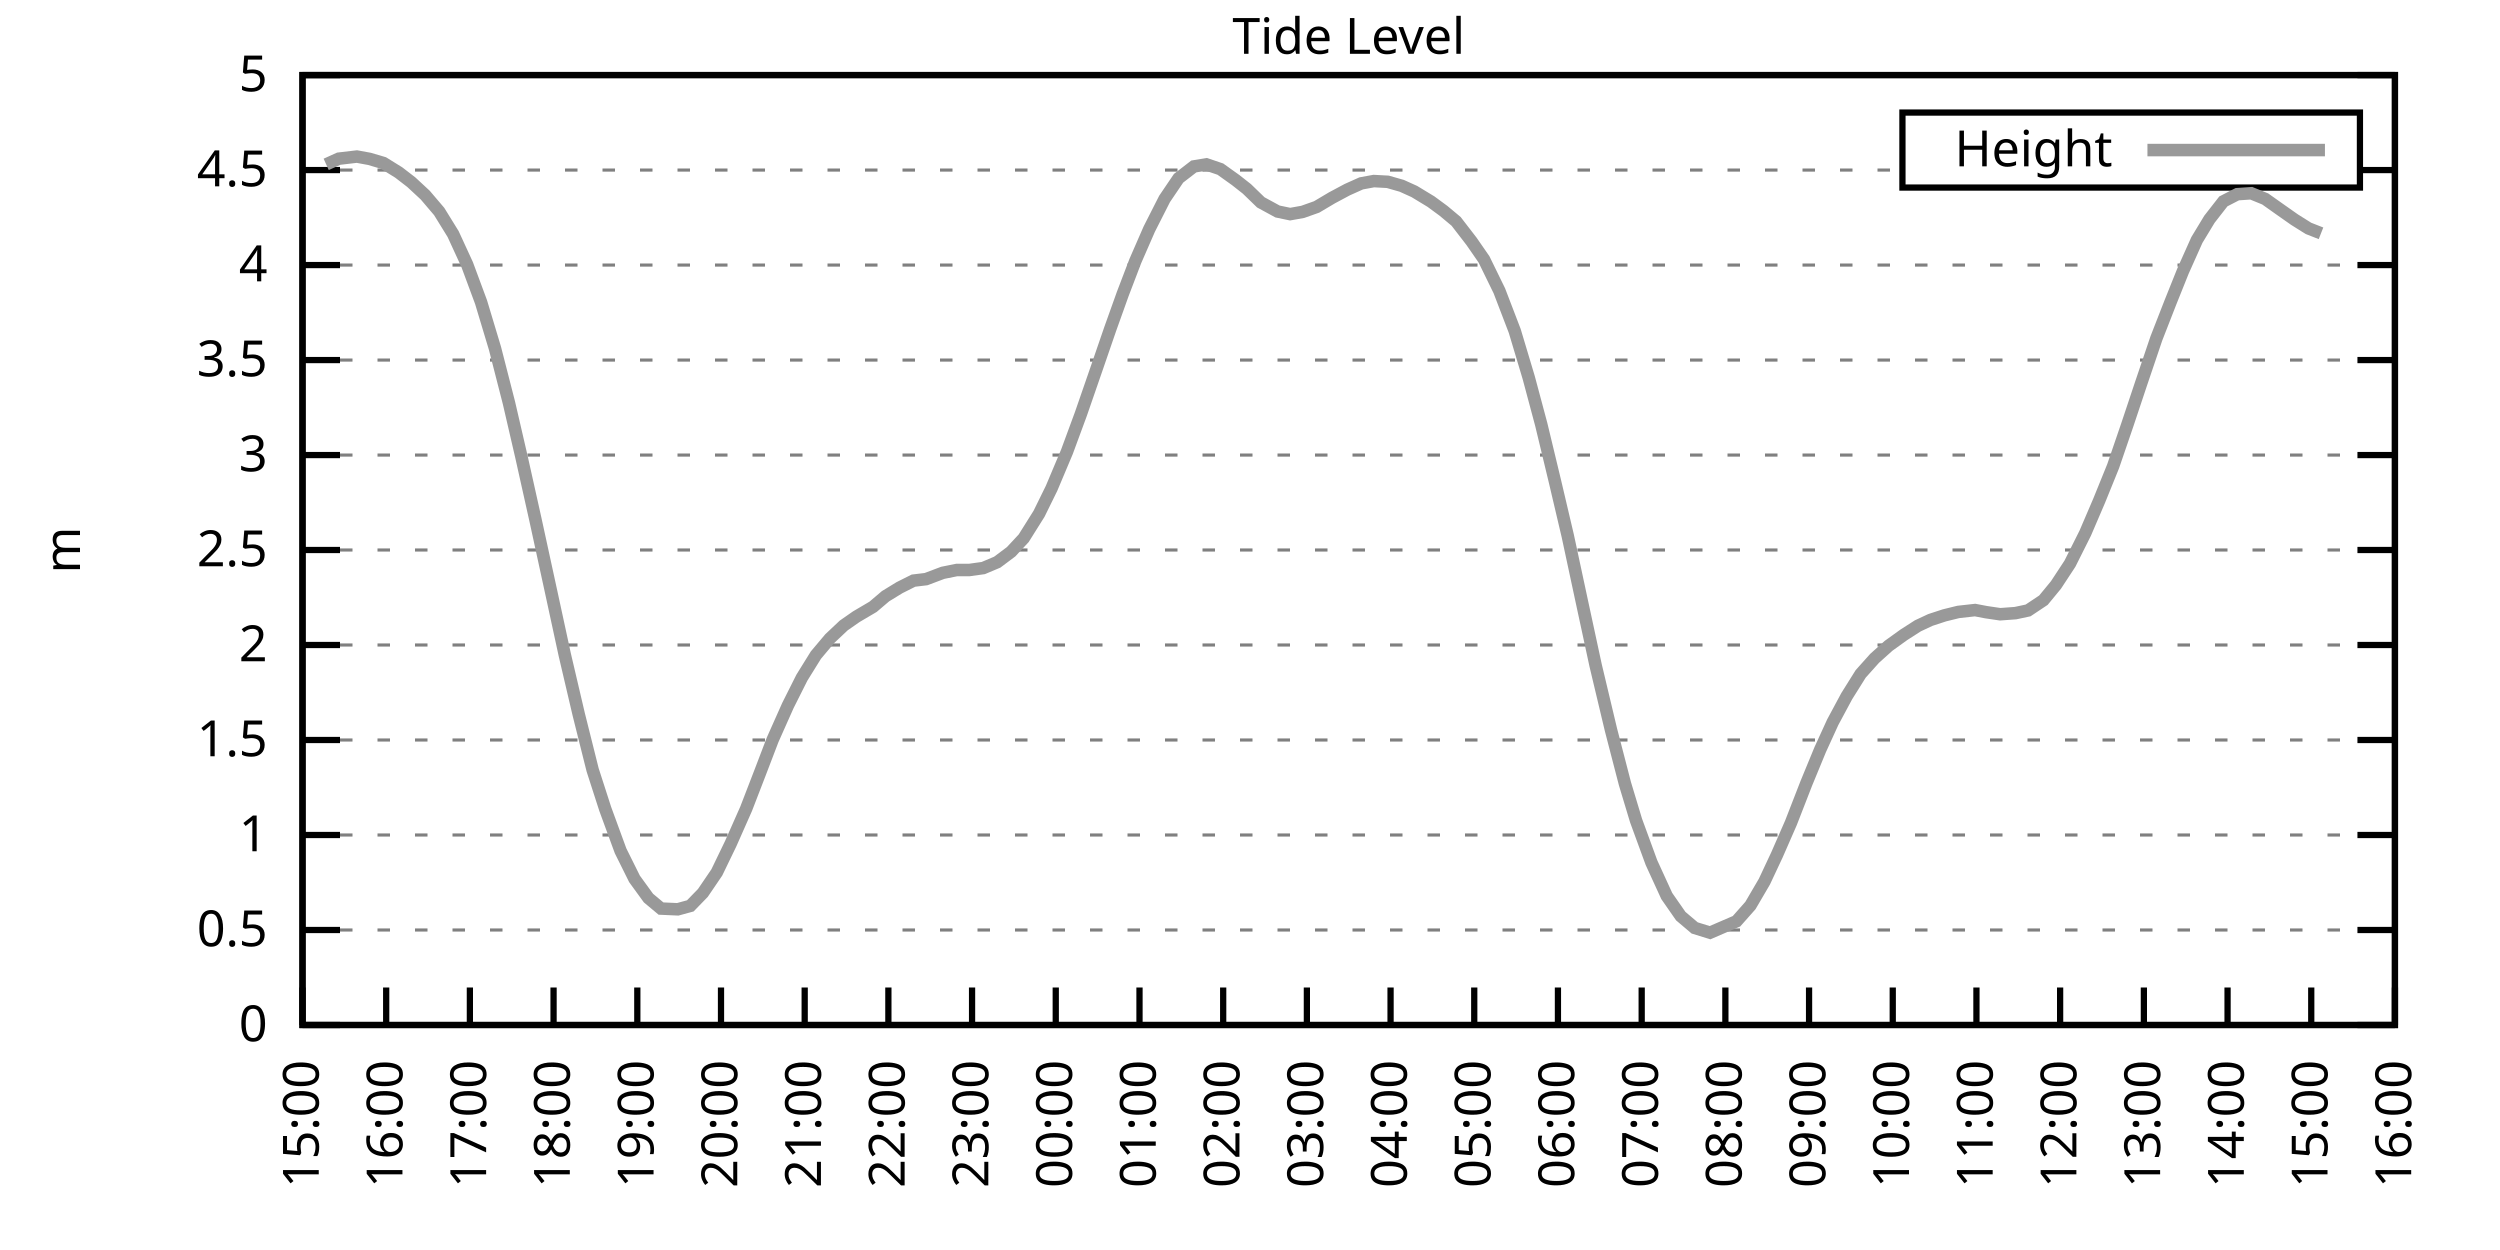
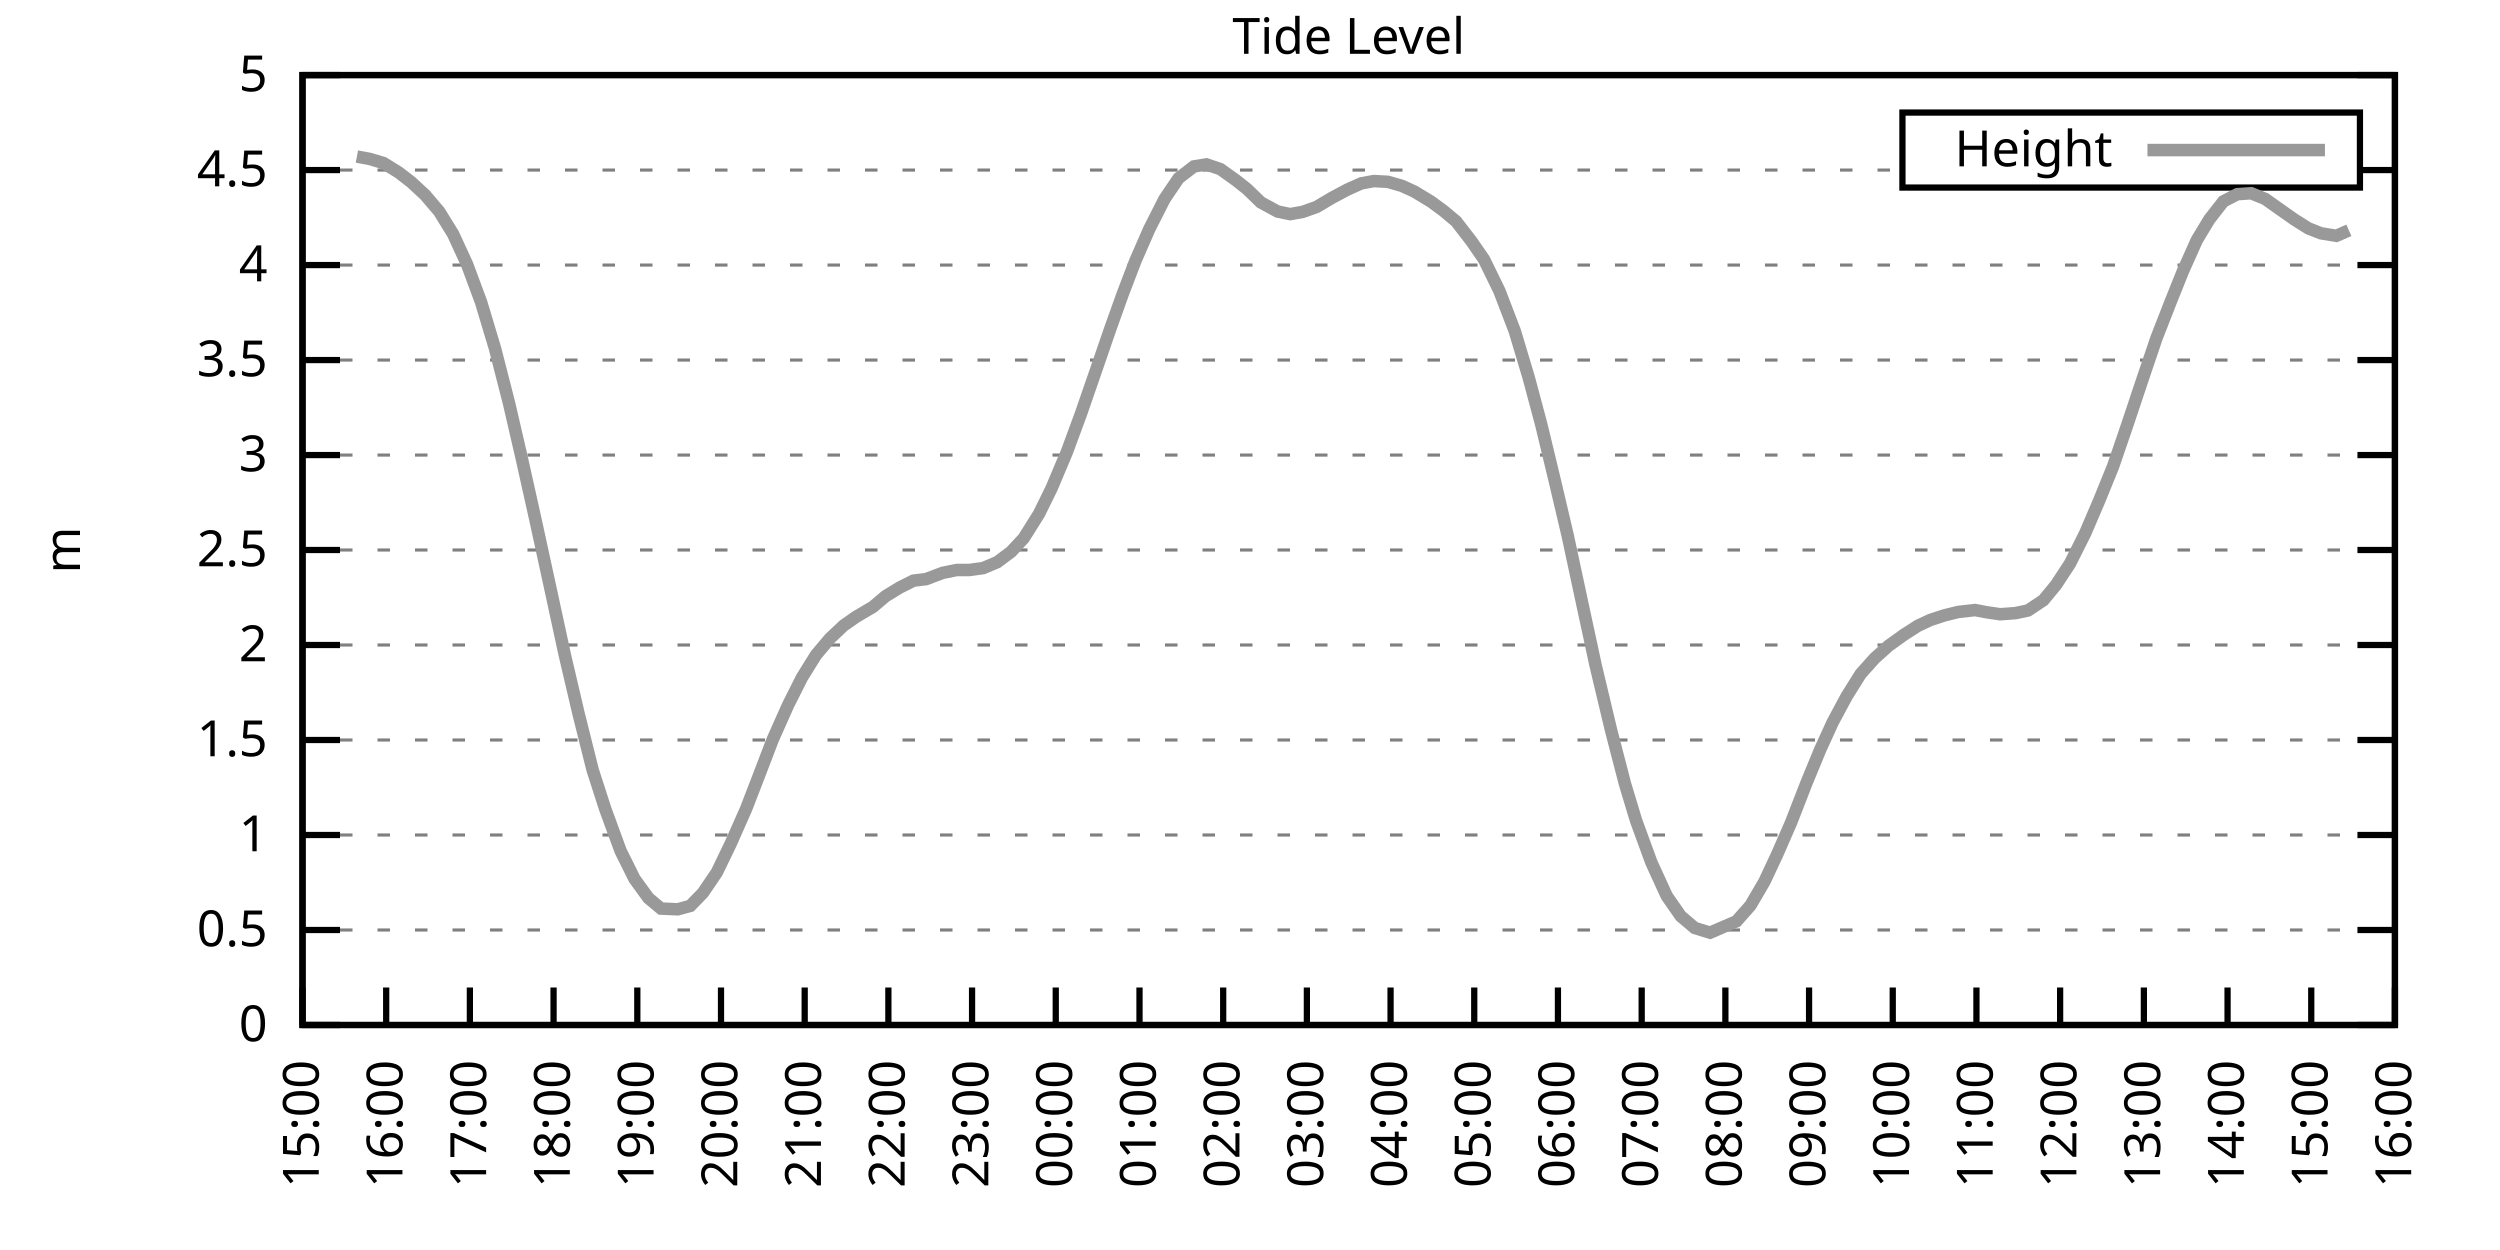
<svg xmlns="http://www.w3.org/2000/svg" xmlns:xlink="http://www.w3.org/1999/xlink" width="400" height="200" viewBox="0 0 400 200">
  <g id="gnuplot_canvas">
    <rect x="0" y="0" width="400" height="200" fill="none" />
    <defs>
      <circle id="gpDot" r="0.5" stroke-width="0.5" stroke="currentColor" />
      <path id="gpPt0" stroke-width="0.333" stroke="currentColor" d="M-1,0 h2 M0,-1 v2" />
      <path id="gpPt1" stroke-width="0.333" stroke="currentColor" d="M-1,-1 L1,1 M1,-1 L-1,1" />
      <path id="gpPt2" stroke-width="0.333" stroke="currentColor" d="M-1,0 L1,0 M0,-1 L0,1 M-1,-1 L1,1 M-1,1 L1,-1" />
      <rect id="gpPt3" stroke-width="0.333" stroke="currentColor" x="-1" y="-1" width="2" height="2" />
      <rect id="gpPt4" stroke-width="0.333" stroke="currentColor" fill="currentColor" x="-1" y="-1" width="2" height="2" />
      <circle id="gpPt5" stroke-width="0.333" stroke="currentColor" cx="0" cy="0" r="1" />
      <use xlink:href="#gpPt5" id="gpPt6" fill="currentColor" stroke="none" />
      <path id="gpPt7" stroke-width="0.333" stroke="currentColor" d="M0,-1.33 L-1.33,0.67 L1.33,0.67 z" />
      <use xlink:href="#gpPt7" id="gpPt8" fill="currentColor" stroke="none" />
      <use xlink:href="#gpPt7" id="gpPt9" stroke="currentColor" transform="rotate(180)" />
      <use xlink:href="#gpPt9" id="gpPt10" fill="currentColor" stroke="none" />
      <use xlink:href="#gpPt3" id="gpPt11" stroke="currentColor" transform="rotate(45)" />
      <use xlink:href="#gpPt11" id="gpPt12" fill="currentColor" stroke="none" />
      <path id="gpPt13" stroke-width="0.333" stroke="currentColor" d="M0,1.330 L1.265,0.411 L0.782,-1.067 L-0.782,-1.076 L-1.265,0.411 z" />
      <use xlink:href="#gpPt13" id="gpPt14" fill="currentColor" stroke="none" />
      <filter id="textbox" filterUnits="objectBoundingBox" x="0" y="0" height="1" width="1">
        <feFlood flood-color="white" flood-opacity="1" result="bgnd" />
        <feComposite in="SourceGraphic" in2="bgnd" operator="atop" />
      </filter>
      <filter id="greybox" filterUnits="objectBoundingBox" x="0" y="0" height="1" width="1">
        <feFlood flood-color="lightgrey" flood-opacity="1" result="grey" />
        <feComposite in="SourceGraphic" in2="grey" operator="atop" />
      </filter>
    </defs>
    <g fill="none" color="white" stroke="currentColor" stroke-width="1.00" stroke-linecap="butt" stroke-linejoin="miter">
</g>
    <g fill="none" color="black" stroke="currentColor" stroke-width="1.00" stroke-linecap="butt" stroke-linejoin="miter">
      <g stroke="none" shape-rendering="crispEdges">
        <polygon fill="rgb(255, 255, 255)" points="48.40,164.00 383.18,164.00 383.18,12.02 48.40,12.02 " />
      </g>
    </g>
    <g fill="none" color="black" stroke="currentColor" stroke-width="1.00" stroke-linecap="butt" stroke-linejoin="miter">
</g>
    <g fill="none" color="black" stroke="black" stroke-width="0.50" stroke-linecap="butt" stroke-linejoin="miter">
</g>
    <g fill="none" color="gray" stroke="currentColor" stroke-width="0.50" stroke-linecap="butt" stroke-linejoin="miter">
      <path stroke="gray" stroke-dasharray="2,4" class="gridline" d="M48.40,164.00 L383.19,164.00  " />
    </g>
    <g fill="none" color="gray" stroke="gray" stroke-width="1.00" stroke-linecap="butt" stroke-linejoin="miter">
</g>
    <g fill="none" color="black" stroke="currentColor" stroke-width="1.00" stroke-linecap="butt" stroke-linejoin="miter">
      <path stroke="black" d="M48.40,164.00 L54.40,164.00 M383.19,164.00 L377.19,164.00  " />
      <g transform="translate(42.80,166.60)" stroke="none" fill="black" font-family="Sans" font-size="8.00" text-anchor="end">
        <text>
          <tspan font-family="Sans"> 0</tspan>
        </text>
      </g>
    </g>
    <g fill="none" color="black" stroke="currentColor" stroke-width="1.00" stroke-linecap="butt" stroke-linejoin="miter">
</g>
    <g fill="none" color="black" stroke="black" stroke-width="0.50" stroke-linecap="butt" stroke-linejoin="miter">
</g>
    <g fill="none" color="gray" stroke="currentColor" stroke-width="0.50" stroke-linecap="butt" stroke-linejoin="miter">
      <path stroke="gray" stroke-dasharray="2,4" class="gridline" d="M48.40,148.80 L383.19,148.80  " />
    </g>
    <g fill="none" color="gray" stroke="gray" stroke-width="1.00" stroke-linecap="butt" stroke-linejoin="miter">
</g>
    <g fill="none" color="black" stroke="currentColor" stroke-width="1.00" stroke-linecap="butt" stroke-linejoin="miter">
      <path stroke="black" d="M48.40,148.80 L54.40,148.80 M383.19,148.80 L377.19,148.80  " />
      <g transform="translate(42.80,151.40)" stroke="none" fill="black" font-family="Sans" font-size="8.00" text-anchor="end">
        <text>
          <tspan font-family="Sans"> 0.5</tspan>
        </text>
      </g>
    </g>
    <g fill="none" color="black" stroke="currentColor" stroke-width="1.00" stroke-linecap="butt" stroke-linejoin="miter">
</g>
    <g fill="none" color="black" stroke="black" stroke-width="0.50" stroke-linecap="butt" stroke-linejoin="miter">
</g>
    <g fill="none" color="gray" stroke="currentColor" stroke-width="0.50" stroke-linecap="butt" stroke-linejoin="miter">
      <path stroke="gray" stroke-dasharray="2,4" class="gridline" d="M48.40,133.60 L383.19,133.60  " />
    </g>
    <g fill="none" color="gray" stroke="gray" stroke-width="1.00" stroke-linecap="butt" stroke-linejoin="miter">
</g>
    <g fill="none" color="black" stroke="currentColor" stroke-width="1.00" stroke-linecap="butt" stroke-linejoin="miter">
      <path stroke="black" d="M48.40,133.60 L54.40,133.60 M383.19,133.60 L377.19,133.60  " />
      <g transform="translate(42.80,136.20)" stroke="none" fill="black" font-family="Sans" font-size="8.00" text-anchor="end">
        <text>
          <tspan font-family="Sans"> 1</tspan>
        </text>
      </g>
    </g>
    <g fill="none" color="black" stroke="currentColor" stroke-width="1.00" stroke-linecap="butt" stroke-linejoin="miter">
</g>
    <g fill="none" color="black" stroke="black" stroke-width="0.50" stroke-linecap="butt" stroke-linejoin="miter">
</g>
    <g fill="none" color="gray" stroke="currentColor" stroke-width="0.50" stroke-linecap="butt" stroke-linejoin="miter">
      <path stroke="gray" stroke-dasharray="2,4" class="gridline" d="M48.40,118.40 L383.19,118.40  " />
    </g>
    <g fill="none" color="gray" stroke="gray" stroke-width="1.00" stroke-linecap="butt" stroke-linejoin="miter">
</g>
    <g fill="none" color="black" stroke="currentColor" stroke-width="1.00" stroke-linecap="butt" stroke-linejoin="miter">
      <path stroke="black" d="M48.40,118.40 L54.40,118.40 M383.19,118.40 L377.19,118.40  " />
      <g transform="translate(42.80,121.00)" stroke="none" fill="black" font-family="Sans" font-size="8.00" text-anchor="end">
        <text>
          <tspan font-family="Sans"> 1.5</tspan>
        </text>
      </g>
    </g>
    <g fill="none" color="black" stroke="currentColor" stroke-width="1.00" stroke-linecap="butt" stroke-linejoin="miter">
</g>
    <g fill="none" color="black" stroke="black" stroke-width="0.50" stroke-linecap="butt" stroke-linejoin="miter">
</g>
    <g fill="none" color="gray" stroke="currentColor" stroke-width="0.50" stroke-linecap="butt" stroke-linejoin="miter">
      <path stroke="gray" stroke-dasharray="2,4" class="gridline" d="M48.40,103.20 L383.19,103.20  " />
    </g>
    <g fill="none" color="gray" stroke="gray" stroke-width="1.00" stroke-linecap="butt" stroke-linejoin="miter">
</g>
    <g fill="none" color="black" stroke="currentColor" stroke-width="1.00" stroke-linecap="butt" stroke-linejoin="miter">
      <path stroke="black" d="M48.40,103.20 L54.40,103.20 M383.19,103.20 L377.19,103.20  " />
      <g transform="translate(42.80,105.80)" stroke="none" fill="black" font-family="Sans" font-size="8.00" text-anchor="end">
        <text>
          <tspan font-family="Sans"> 2</tspan>
        </text>
      </g>
    </g>
    <g fill="none" color="black" stroke="currentColor" stroke-width="1.00" stroke-linecap="butt" stroke-linejoin="miter">
</g>
    <g fill="none" color="black" stroke="black" stroke-width="0.50" stroke-linecap="butt" stroke-linejoin="miter">
</g>
    <g fill="none" color="gray" stroke="currentColor" stroke-width="0.50" stroke-linecap="butt" stroke-linejoin="miter">
      <path stroke="gray" stroke-dasharray="2,4" class="gridline" d="M48.40,88.00 L383.19,88.00  " />
    </g>
    <g fill="none" color="gray" stroke="gray" stroke-width="1.00" stroke-linecap="butt" stroke-linejoin="miter">
</g>
    <g fill="none" color="black" stroke="currentColor" stroke-width="1.00" stroke-linecap="butt" stroke-linejoin="miter">
      <path stroke="black" d="M48.40,88.00 L54.40,88.00 M383.19,88.00 L377.19,88.00  " />
      <g transform="translate(42.80,90.60)" stroke="none" fill="black" font-family="Sans" font-size="8.00" text-anchor="end">
        <text>
          <tspan font-family="Sans"> 2.5</tspan>
        </text>
      </g>
    </g>
    <g fill="none" color="black" stroke="currentColor" stroke-width="1.00" stroke-linecap="butt" stroke-linejoin="miter">
</g>
    <g fill="none" color="black" stroke="black" stroke-width="0.50" stroke-linecap="butt" stroke-linejoin="miter">
</g>
    <g fill="none" color="gray" stroke="currentColor" stroke-width="0.50" stroke-linecap="butt" stroke-linejoin="miter">
      <path stroke="gray" stroke-dasharray="2,4" class="gridline" d="M48.40,72.81 L383.19,72.81  " />
    </g>
    <g fill="none" color="gray" stroke="gray" stroke-width="1.00" stroke-linecap="butt" stroke-linejoin="miter">
</g>
    <g fill="none" color="black" stroke="currentColor" stroke-width="1.00" stroke-linecap="butt" stroke-linejoin="miter">
      <path stroke="black" d="M48.40,72.81 L54.40,72.81 M383.19,72.81 L377.19,72.81  " />
      <g transform="translate(42.80,75.41)" stroke="none" fill="black" font-family="Sans" font-size="8.00" text-anchor="end">
        <text>
          <tspan font-family="Sans"> 3</tspan>
        </text>
      </g>
    </g>
    <g fill="none" color="black" stroke="currentColor" stroke-width="1.00" stroke-linecap="butt" stroke-linejoin="miter">
</g>
    <g fill="none" color="black" stroke="black" stroke-width="0.50" stroke-linecap="butt" stroke-linejoin="miter">
</g>
    <g fill="none" color="gray" stroke="currentColor" stroke-width="0.50" stroke-linecap="butt" stroke-linejoin="miter">
      <path stroke="gray" stroke-dasharray="2,4" class="gridline" d="M48.40,57.61 L383.19,57.61  " />
    </g>
    <g fill="none" color="gray" stroke="gray" stroke-width="1.00" stroke-linecap="butt" stroke-linejoin="miter">
</g>
    <g fill="none" color="black" stroke="currentColor" stroke-width="1.00" stroke-linecap="butt" stroke-linejoin="miter">
      <path stroke="black" d="M48.40,57.61 L54.40,57.61 M383.19,57.61 L377.19,57.61  " />
      <g transform="translate(42.80,60.21)" stroke="none" fill="black" font-family="Sans" font-size="8.00" text-anchor="end">
        <text>
          <tspan font-family="Sans"> 3.5</tspan>
        </text>
      </g>
    </g>
    <g fill="none" color="black" stroke="currentColor" stroke-width="1.00" stroke-linecap="butt" stroke-linejoin="miter">
</g>
    <g fill="none" color="black" stroke="black" stroke-width="0.50" stroke-linecap="butt" stroke-linejoin="miter">
</g>
    <g fill="none" color="gray" stroke="currentColor" stroke-width="0.50" stroke-linecap="butt" stroke-linejoin="miter">
      <path stroke="gray" stroke-dasharray="2,4" class="gridline" d="M48.40,42.41 L383.19,42.41  " />
    </g>
    <g fill="none" color="gray" stroke="gray" stroke-width="1.00" stroke-linecap="butt" stroke-linejoin="miter">
</g>
    <g fill="none" color="black" stroke="currentColor" stroke-width="1.00" stroke-linecap="butt" stroke-linejoin="miter">
      <path stroke="black" d="M48.40,42.41 L54.40,42.41 M383.19,42.41 L377.19,42.41  " />
      <g transform="translate(42.80,45.01)" stroke="none" fill="black" font-family="Sans" font-size="8.00" text-anchor="end">
        <text>
          <tspan font-family="Sans"> 4</tspan>
        </text>
      </g>
    </g>
    <g fill="none" color="black" stroke="currentColor" stroke-width="1.00" stroke-linecap="butt" stroke-linejoin="miter">
</g>
    <g fill="none" color="black" stroke="black" stroke-width="0.50" stroke-linecap="butt" stroke-linejoin="miter">
</g>
    <g fill="none" color="gray" stroke="currentColor" stroke-width="0.50" stroke-linecap="butt" stroke-linejoin="miter">
      <path stroke="gray" stroke-dasharray="2,4" class="gridline" d="M48.40,27.21 L304.39,27.21 M377.59,27.21 L383.19,27.21  " />
    </g>
    <g fill="none" color="gray" stroke="gray" stroke-width="1.00" stroke-linecap="butt" stroke-linejoin="miter">
</g>
    <g fill="none" color="black" stroke="currentColor" stroke-width="1.00" stroke-linecap="butt" stroke-linejoin="miter">
      <path stroke="black" d="M48.40,27.21 L54.40,27.21 M383.19,27.21 L377.19,27.21  " />
      <g transform="translate(42.80,29.81)" stroke="none" fill="black" font-family="Sans" font-size="8.00" text-anchor="end">
        <text>
          <tspan font-family="Sans"> 4.5</tspan>
        </text>
      </g>
    </g>
    <g fill="none" color="black" stroke="currentColor" stroke-width="1.00" stroke-linecap="butt" stroke-linejoin="miter">
</g>
    <g fill="none" color="black" stroke="black" stroke-width="0.50" stroke-linecap="butt" stroke-linejoin="miter">
</g>
    <g fill="none" color="gray" stroke="currentColor" stroke-width="0.50" stroke-linecap="butt" stroke-linejoin="miter">
      <path stroke="gray" stroke-dasharray="2,4" class="gridline" d="M48.40,12.01 L383.19,12.01  " />
    </g>
    <g fill="none" color="gray" stroke="gray" stroke-width="1.00" stroke-linecap="butt" stroke-linejoin="miter">
</g>
    <g fill="none" color="black" stroke="currentColor" stroke-width="1.00" stroke-linecap="butt" stroke-linejoin="miter">
      <path stroke="black" d="M48.40,12.01 L54.40,12.01 M383.19,12.01 L377.19,12.01  " />
      <g transform="translate(42.80,14.61)" stroke="none" fill="black" font-family="Sans" font-size="8.00" text-anchor="end">
        <text>
          <tspan font-family="Sans"> 5</tspan>
        </text>
      </g>
    </g>
    <g fill="none" color="black" stroke="currentColor" stroke-width="1.00" stroke-linecap="butt" stroke-linejoin="miter">
      <path stroke="black" d="M48.40,164.00 L48.40,158.00  " />
      <g transform="translate(51.00,169.60) rotate(270.00)" stroke="none" fill="black" font-family="Sans" font-size="8.00" text-anchor="end">
        <text>
          <tspan font-family="Sans">15:00</tspan>
        </text>
      </g>
    </g>
    <g fill="none" color="black" stroke="currentColor" stroke-width="1.00" stroke-linecap="butt" stroke-linejoin="miter">
      <path stroke="black" d="M61.79,164.00 L61.79,158.00  " />
      <g transform="translate(64.39,169.60) rotate(270.00)" stroke="none" fill="black" font-family="Sans" font-size="8.00" text-anchor="end">
        <text>
          <tspan font-family="Sans">16:00</tspan>
        </text>
      </g>
    </g>
    <g fill="none" color="black" stroke="currentColor" stroke-width="1.00" stroke-linecap="butt" stroke-linejoin="miter">
      <path stroke="black" d="M75.18,164.00 L75.18,158.00  " />
      <g transform="translate(77.78,169.60) rotate(270.00)" stroke="none" fill="black" font-family="Sans" font-size="8.00" text-anchor="end">
        <text>
          <tspan font-family="Sans">17:00</tspan>
        </text>
      </g>
    </g>
    <g fill="none" color="black" stroke="currentColor" stroke-width="1.00" stroke-linecap="butt" stroke-linejoin="miter">
      <path stroke="black" d="M88.57,164.00 L88.57,158.00  " />
      <g transform="translate(91.17,169.60) rotate(270.00)" stroke="none" fill="black" font-family="Sans" font-size="8.00" text-anchor="end">
        <text>
          <tspan font-family="Sans">18:00</tspan>
        </text>
      </g>
    </g>
    <g fill="none" color="black" stroke="currentColor" stroke-width="1.00" stroke-linecap="butt" stroke-linejoin="miter">
      <path stroke="black" d="M101.97,164.00 L101.97,158.00  " />
      <g transform="translate(104.57,169.60) rotate(270.00)" stroke="none" fill="black" font-family="Sans" font-size="8.00" text-anchor="end">
        <text>
          <tspan font-family="Sans">19:00</tspan>
        </text>
      </g>
    </g>
    <g fill="none" color="black" stroke="currentColor" stroke-width="1.00" stroke-linecap="butt" stroke-linejoin="miter">
      <path stroke="black" d="M115.36,164.00 L115.36,158.00  " />
      <g transform="translate(117.96,169.60) rotate(270.00)" stroke="none" fill="black" font-family="Sans" font-size="8.00" text-anchor="end">
        <text>
          <tspan font-family="Sans">20:00</tspan>
        </text>
      </g>
    </g>
    <g fill="none" color="black" stroke="currentColor" stroke-width="1.00" stroke-linecap="butt" stroke-linejoin="miter">
      <path stroke="black" d="M128.75,164.00 L128.75,158.00  " />
      <g transform="translate(131.35,169.60) rotate(270.00)" stroke="none" fill="black" font-family="Sans" font-size="8.00" text-anchor="end">
        <text>
          <tspan font-family="Sans">21:00</tspan>
        </text>
      </g>
    </g>
    <g fill="none" color="black" stroke="currentColor" stroke-width="1.00" stroke-linecap="butt" stroke-linejoin="miter">
      <path stroke="black" d="M142.14,164.00 L142.14,158.00  " />
      <g transform="translate(144.74,169.60) rotate(270.00)" stroke="none" fill="black" font-family="Sans" font-size="8.00" text-anchor="end">
        <text>
          <tspan font-family="Sans">22:00</tspan>
        </text>
      </g>
    </g>
    <g fill="none" color="black" stroke="currentColor" stroke-width="1.00" stroke-linecap="butt" stroke-linejoin="miter">
      <path stroke="black" d="M155.53,164.00 L155.53,158.00  " />
      <g transform="translate(158.13,169.60) rotate(270.00)" stroke="none" fill="black" font-family="Sans" font-size="8.00" text-anchor="end">
        <text>
          <tspan font-family="Sans">23:00</tspan>
        </text>
      </g>
    </g>
    <g fill="none" color="black" stroke="currentColor" stroke-width="1.00" stroke-linecap="butt" stroke-linejoin="miter">
      <path stroke="black" d="M168.92,164.00 L168.92,158.00  " />
      <g transform="translate(171.52,169.60) rotate(270.00)" stroke="none" fill="black" font-family="Sans" font-size="8.00" text-anchor="end">
        <text>
          <tspan font-family="Sans">00:00</tspan>
        </text>
      </g>
    </g>
    <g fill="none" color="black" stroke="currentColor" stroke-width="1.00" stroke-linecap="butt" stroke-linejoin="miter">
      <path stroke="black" d="M182.32,164.00 L182.32,158.00  " />
      <g transform="translate(184.92,169.60) rotate(270.00)" stroke="none" fill="black" font-family="Sans" font-size="8.00" text-anchor="end">
        <text>
          <tspan font-family="Sans">01:00</tspan>
        </text>
      </g>
    </g>
    <g fill="none" color="black" stroke="currentColor" stroke-width="1.00" stroke-linecap="butt" stroke-linejoin="miter">
      <path stroke="black" d="M195.71,164.00 L195.71,158.00  " />
      <g transform="translate(198.31,169.60) rotate(270.00)" stroke="none" fill="black" font-family="Sans" font-size="8.00" text-anchor="end">
        <text>
          <tspan font-family="Sans">02:00</tspan>
        </text>
      </g>
    </g>
    <g fill="none" color="black" stroke="currentColor" stroke-width="1.00" stroke-linecap="butt" stroke-linejoin="miter">
      <path stroke="black" d="M209.10,164.00 L209.10,158.00  " />
      <g transform="translate(211.70,169.60) rotate(270.00)" stroke="none" fill="black" font-family="Sans" font-size="8.00" text-anchor="end">
        <text>
          <tspan font-family="Sans">03:00</tspan>
        </text>
      </g>
    </g>
    <g fill="none" color="black" stroke="currentColor" stroke-width="1.00" stroke-linecap="butt" stroke-linejoin="miter">
      <path stroke="black" d="M222.49,164.00 L222.49,158.00  " />
      <g transform="translate(225.09,169.60) rotate(270.00)" stroke="none" fill="black" font-family="Sans" font-size="8.00" text-anchor="end">
        <text>
          <tspan font-family="Sans">04:00</tspan>
        </text>
      </g>
    </g>
    <g fill="none" color="black" stroke="currentColor" stroke-width="1.00" stroke-linecap="butt" stroke-linejoin="miter">
      <path stroke="black" d="M235.88,164.00 L235.88,158.00  " />
      <g transform="translate(238.48,169.60) rotate(270.00)" stroke="none" fill="black" font-family="Sans" font-size="8.00" text-anchor="end">
        <text>
          <tspan font-family="Sans">05:00</tspan>
        </text>
      </g>
    </g>
    <g fill="none" color="black" stroke="currentColor" stroke-width="1.00" stroke-linecap="butt" stroke-linejoin="miter">
      <path stroke="black" d="M249.27,164.00 L249.27,158.00  " />
      <g transform="translate(251.87,169.60) rotate(270.00)" stroke="none" fill="black" font-family="Sans" font-size="8.00" text-anchor="end">
        <text>
          <tspan font-family="Sans">06:00</tspan>
        </text>
      </g>
    </g>
    <g fill="none" color="black" stroke="currentColor" stroke-width="1.00" stroke-linecap="butt" stroke-linejoin="miter">
      <path stroke="black" d="M262.67,164.00 L262.67,158.00  " />
      <g transform="translate(265.27,169.60) rotate(270.00)" stroke="none" fill="black" font-family="Sans" font-size="8.00" text-anchor="end">
        <text>
          <tspan font-family="Sans">07:00</tspan>
        </text>
      </g>
    </g>
    <g fill="none" color="black" stroke="currentColor" stroke-width="1.00" stroke-linecap="butt" stroke-linejoin="miter">
      <path stroke="black" d="M276.06,164.00 L276.06,158.00  " />
      <g transform="translate(278.66,169.60) rotate(270.00)" stroke="none" fill="black" font-family="Sans" font-size="8.00" text-anchor="end">
        <text>
          <tspan font-family="Sans">08:00</tspan>
        </text>
      </g>
    </g>
    <g fill="none" color="black" stroke="currentColor" stroke-width="1.00" stroke-linecap="butt" stroke-linejoin="miter">
      <path stroke="black" d="M289.45,164.00 L289.45,158.00  " />
      <g transform="translate(292.05,169.60) rotate(270.00)" stroke="none" fill="black" font-family="Sans" font-size="8.00" text-anchor="end">
        <text>
          <tspan font-family="Sans">09:00</tspan>
        </text>
      </g>
    </g>
    <g fill="none" color="black" stroke="currentColor" stroke-width="1.00" stroke-linecap="butt" stroke-linejoin="miter">
      <path stroke="black" d="M302.84,164.00 L302.84,158.00  " />
      <g transform="translate(305.44,169.60) rotate(270.00)" stroke="none" fill="black" font-family="Sans" font-size="8.00" text-anchor="end">
        <text>
          <tspan font-family="Sans">10:00</tspan>
        </text>
      </g>
    </g>
    <g fill="none" color="black" stroke="currentColor" stroke-width="1.00" stroke-linecap="butt" stroke-linejoin="miter">
      <path stroke="black" d="M316.23,164.00 L316.23,158.00  " />
      <g transform="translate(318.83,169.60) rotate(270.00)" stroke="none" fill="black" font-family="Sans" font-size="8.00" text-anchor="end">
        <text>
          <tspan font-family="Sans">11:00</tspan>
        </text>
      </g>
    </g>
    <g fill="none" color="black" stroke="currentColor" stroke-width="1.00" stroke-linecap="butt" stroke-linejoin="miter">
      <path stroke="black" d="M329.62,164.00 L329.62,158.00  " />
      <g transform="translate(332.22,169.60) rotate(270.00)" stroke="none" fill="black" font-family="Sans" font-size="8.00" text-anchor="end">
        <text>
          <tspan font-family="Sans">12:00</tspan>
        </text>
      </g>
    </g>
    <g fill="none" color="black" stroke="currentColor" stroke-width="1.00" stroke-linecap="butt" stroke-linejoin="miter">
      <path stroke="black" d="M343.02,164.00 L343.02,158.00  " />
      <g transform="translate(345.62,169.60) rotate(270.00)" stroke="none" fill="black" font-family="Sans" font-size="8.00" text-anchor="end">
        <text>
          <tspan font-family="Sans">13:00</tspan>
        </text>
      </g>
    </g>
    <g fill="none" color="black" stroke="currentColor" stroke-width="1.00" stroke-linecap="butt" stroke-linejoin="miter">
      <path stroke="black" d="M356.41,164.00 L356.41,158.00  " />
      <g transform="translate(359.01,169.60) rotate(270.00)" stroke="none" fill="black" font-family="Sans" font-size="8.00" text-anchor="end">
        <text>
          <tspan font-family="Sans">14:00</tspan>
        </text>
      </g>
    </g>
    <g fill="none" color="black" stroke="currentColor" stroke-width="1.00" stroke-linecap="butt" stroke-linejoin="miter">
      <path stroke="black" d="M369.80,164.00 L369.80,158.00  " />
      <g transform="translate(372.40,169.60) rotate(270.00)" stroke="none" fill="black" font-family="Sans" font-size="8.00" text-anchor="end">
        <text>
          <tspan font-family="Sans">15:00</tspan>
        </text>
      </g>
    </g>
    <g fill="none" color="black" stroke="currentColor" stroke-width="1.00" stroke-linecap="butt" stroke-linejoin="miter">
      <path stroke="black" d="M383.19,164.00 L383.19,158.00  " />
      <g transform="translate(385.79,169.60) rotate(270.00)" stroke="none" fill="black" font-family="Sans" font-size="8.00" text-anchor="end">
        <text>
          <tspan font-family="Sans">16:00</tspan>
        </text>
      </g>
    </g>
    <g fill="none" color="black" stroke="currentColor" stroke-width="1.00" stroke-linecap="butt" stroke-linejoin="miter">
</g>
    <g fill="none" color="black" stroke="currentColor" stroke-width="1.00" stroke-linecap="butt" stroke-linejoin="miter">
      <path stroke="black" d="M48.40,12.01 L48.40,164.00 L383.19,164.00 L383.19,12.01 L48.40,12.01 Z  " />
    </g>
    <g fill="none" color="black" stroke="currentColor" stroke-width="1.00" stroke-linecap="butt" stroke-linejoin="miter">
</g>
    <g fill="none" color="black" stroke="currentColor" stroke-width="1.00" stroke-linecap="butt" stroke-linejoin="miter">
      <path stroke="black" d="M304.39,30.01 L304.39,18.01 L377.59,18.01 L377.59,30.01 L304.39,30.01 Z  " />
    </g>
    <g id="Tide_level_plot_1">
      <g fill="none" color="white" stroke="black" stroke-width="2.00" stroke-linecap="butt" stroke-linejoin="miter">
</g>
      <g fill="none" color="black" stroke="currentColor" stroke-width="2.00" stroke-linecap="butt" stroke-linejoin="miter">
        <g transform="translate(337.99,26.61)" stroke="none" fill="black" font-family="Sans" font-size="8.00" text-anchor="end">
          <text>
            <tspan font-family="Sans">Height</tspan>
          </text>
        </g>
      </g>
      <g fill="none" color="black" stroke="currentColor" stroke-width="2.00" stroke-linecap="butt" stroke-linejoin="miter">
-         <path stroke="rgb(153, 153, 153)" d="M343.59,24.01 L371.99,24.01 M52.19,26.30 L54.20,25.39 L57.10,25.05 L59.11,25.42 L61.35,26.08 L63.80,27.60   L65.81,29.15 L68.04,31.22 L70.27,33.84 L72.50,37.45 L74.74,42.32 L76.97,48.34 L79.20,55.75 L81.43,64.45   L83.44,73.14 L85.67,83.14 L88.13,94.45 L90.36,104.75 L92.59,114.27 L94.82,123.18 L96.83,129.41 L99.29,136.13   L101.52,140.62 L103.75,143.69 L105.76,145.37 L108.44,145.49 L110.45,144.94 L112.46,142.87 L114.69,139.59 L116.92,134.97   L119.38,129.41 L121.61,123.63 L123.62,118.37 L126.07,112.87 L128.30,108.43 L130.54,104.82 L132.77,102.17 L135.00,100.07   L137.01,98.67 L139.69,97.09 L141.69,95.39 L143.93,94.02 L146.16,92.90 L148.17,92.66 L150.85,91.65 L153.08,91.20   L155.09,91.20 L157.32,90.89 L159.55,89.95 L161.78,88.28 L163.79,86.12 L166.25,82.20 L168.25,78.13 L170.71,72.29   L172.94,66.24 L175.40,59.13 L177.63,52.65 L179.64,47.03 L181.65,41.77 L183.88,36.66 L186.33,31.83 L188.57,28.52   L191.02,26.63 L193.03,26.30 L195.26,27.06 L197.72,28.82 L199.50,30.22 L201.73,32.38 L204.41,33.84 L206.42,34.26   L208.43,33.90 L210.66,33.11 L213.12,31.65 L215.57,30.34 L217.80,29.34 L219.81,28.97 L222.04,29.09 L224.28,29.73   L226.29,30.64 L228.96,32.26 L230.97,33.74 L232.98,35.42 L235.44,38.61 L237.44,41.50 L239.90,46.54 L242.36,52.96   L244.59,60.40 L246.60,67.91 L248.83,77.18 L250.84,85.73 L253.29,97.15 L255.30,106.46 L257.76,116.79 L259.99,125.39   L261.77,131.29 L264.23,138.01 L266.68,143.36 L268.92,146.58 L271.15,148.47 L273.60,149.23 L277.84,147.40 L280.07,144.88   L282.31,141.05 L284.32,136.76 L286.55,131.66 L289.00,125.36 L291.23,119.95 L293.24,115.55 L295.48,111.38 L297.71,107.82   L299.94,105.33 L302.17,103.33 L304.63,101.56 L306.86,100.13 L308.87,99.19 L311.10,98.46 L313.33,97.91 L316.01,97.61   L317.79,97.95 L320.03,98.28 L322.48,98.10 L324.49,97.67 L326.95,96.03 L328.95,93.60 L331.19,90.19 L333.64,85.30   L335.87,80.10 L338.10,74.60 L340.34,68.06 L342.57,61.38 L345.02,54.14 L347.26,48.40 L349.26,43.41 L351.50,38.40   L353.51,35.08 L355.74,32.22 L357.97,31.07 L360.20,30.92 L362.43,31.83 L364.66,33.41 L367.12,35.14 L369.35,36.54   L371.36,37.33  " />
+         <path stroke="rgb(153, 153, 153)" d="M343.59,24.01 L371.99,24.01 M57.10,25.05 L59.11,25.42 L61.35,26.08 L63.80,27.60 L65.81,29.15 L68.04,31.22   L70.27,33.84 L72.50,37.45 L74.74,42.32 L76.97,48.34 L79.20,55.75 L81.43,64.45 L83.44,73.14 L85.67,83.14   L88.13,94.45 L90.36,104.75 L92.59,114.27 L94.82,123.18 L96.83,129.41 L99.29,136.13 L101.52,140.62 L103.75,143.69   L105.76,145.37 L108.44,145.49 L110.45,144.94 L112.46,142.87 L114.69,139.59 L116.92,134.97 L119.38,129.41 L121.61,123.63   L123.62,118.37 L126.07,112.87 L128.30,108.43 L130.54,104.82 L132.77,102.17 L135.00,100.07 L137.01,98.67 L139.69,97.09   L141.69,95.39 L143.93,94.02 L146.16,92.90 L148.17,92.66 L150.85,91.65 L153.08,91.20 L155.09,91.20 L157.32,90.89   L159.55,89.95 L161.78,88.28 L163.79,86.12 L166.25,82.20 L168.25,78.13 L170.71,72.29 L172.94,66.24 L175.40,59.13   L177.63,52.65 L179.64,47.03 L181.65,41.77 L183.88,36.66 L186.33,31.83 L188.57,28.52 L191.02,26.63 L193.03,26.30   L195.26,27.06 L197.72,28.82 L199.50,30.22 L201.73,32.38 L204.41,33.84 L206.42,34.26 L208.43,33.90 L210.66,33.11   L213.12,31.65 L215.57,30.34 L217.80,29.34 L219.81,28.97 L222.04,29.09 L224.28,29.73 L226.29,30.64 L228.96,32.26   L230.97,33.74 L232.98,35.42 L235.44,38.61 L237.44,41.50 L239.90,46.54 L242.36,52.96 L244.59,60.40 L246.60,67.91   L248.83,77.18 L250.84,85.73 L253.29,97.15 L255.30,106.46 L257.76,116.79 L259.99,125.39 L261.77,131.29 L264.23,138.01   L266.68,143.36 L268.92,146.58 L271.15,148.47 L273.60,149.23 L277.84,147.40 L280.07,144.88 L282.31,141.05 L284.32,136.76   L286.55,131.66 L289.00,125.36 L291.23,119.95 L293.24,115.55 L295.48,111.38 L297.71,107.82 L299.94,105.33 L302.17,103.33   L304.63,101.56 L306.86,100.13 L308.87,99.19 L311.10,98.46 L313.33,97.91 L316.01,97.61 L317.79,97.95 L320.03,98.28   L322.48,98.10 L324.49,97.67 L326.95,96.03 L328.95,93.60 L331.19,90.19 L333.64,85.30 L335.87,80.10 L338.10,74.60   L340.34,68.06 L342.57,61.38 L345.02,54.14 L347.26,48.40 L349.26,43.41 L351.50,38.40 L353.51,35.08 L355.74,32.22   L357.97,31.07 L360.20,30.92 L362.43,31.83 L364.66,33.41 L367.12,35.14 L369.35,36.54 L371.36,37.33 L373.82,37.73   L375.82,36.85  " />
      </g>
    </g>
    <g fill="none" color="black" stroke="currentColor" stroke-width="2.00" stroke-linecap="butt" stroke-linejoin="miter">
</g>
    <g fill="none" color="black" stroke="black" stroke-width="1.00" stroke-linecap="butt" stroke-linejoin="miter">
</g>
    <g fill="none" color="black" stroke="currentColor" stroke-width="1.00" stroke-linecap="butt" stroke-linejoin="miter">
      <path stroke="black" d="M48.40,12.01 L48.40,164.00 L383.19,164.00 L383.19,12.01 L48.40,12.01 Z  " />
      <g transform="translate(12.80,88.01) rotate(270.00)" stroke="none" fill="black" font-family="Sans" font-size="8.00" text-anchor="middle">
        <text>
          <tspan font-family="Sans">m</tspan>
        </text>
      </g>
    </g>
    <g fill="none" color="black" stroke="currentColor" stroke-width="1.00" stroke-linecap="butt" stroke-linejoin="miter">
</g>
    <g fill="none" color="black" stroke="currentColor" stroke-width="1.00" stroke-linecap="butt" stroke-linejoin="miter">
      <g transform="translate(215.79,8.61)" stroke="none" fill="black" font-family="Sans" font-size="8.00" text-anchor="middle">
        <text>
          <tspan font-family="Sans">Tide Level</tspan>
        </text>
      </g>
    </g>
    <g fill="none" color="black" stroke="currentColor" stroke-width="1.00" stroke-linecap="butt" stroke-linejoin="miter">
</g>
  </g>
</svg>
